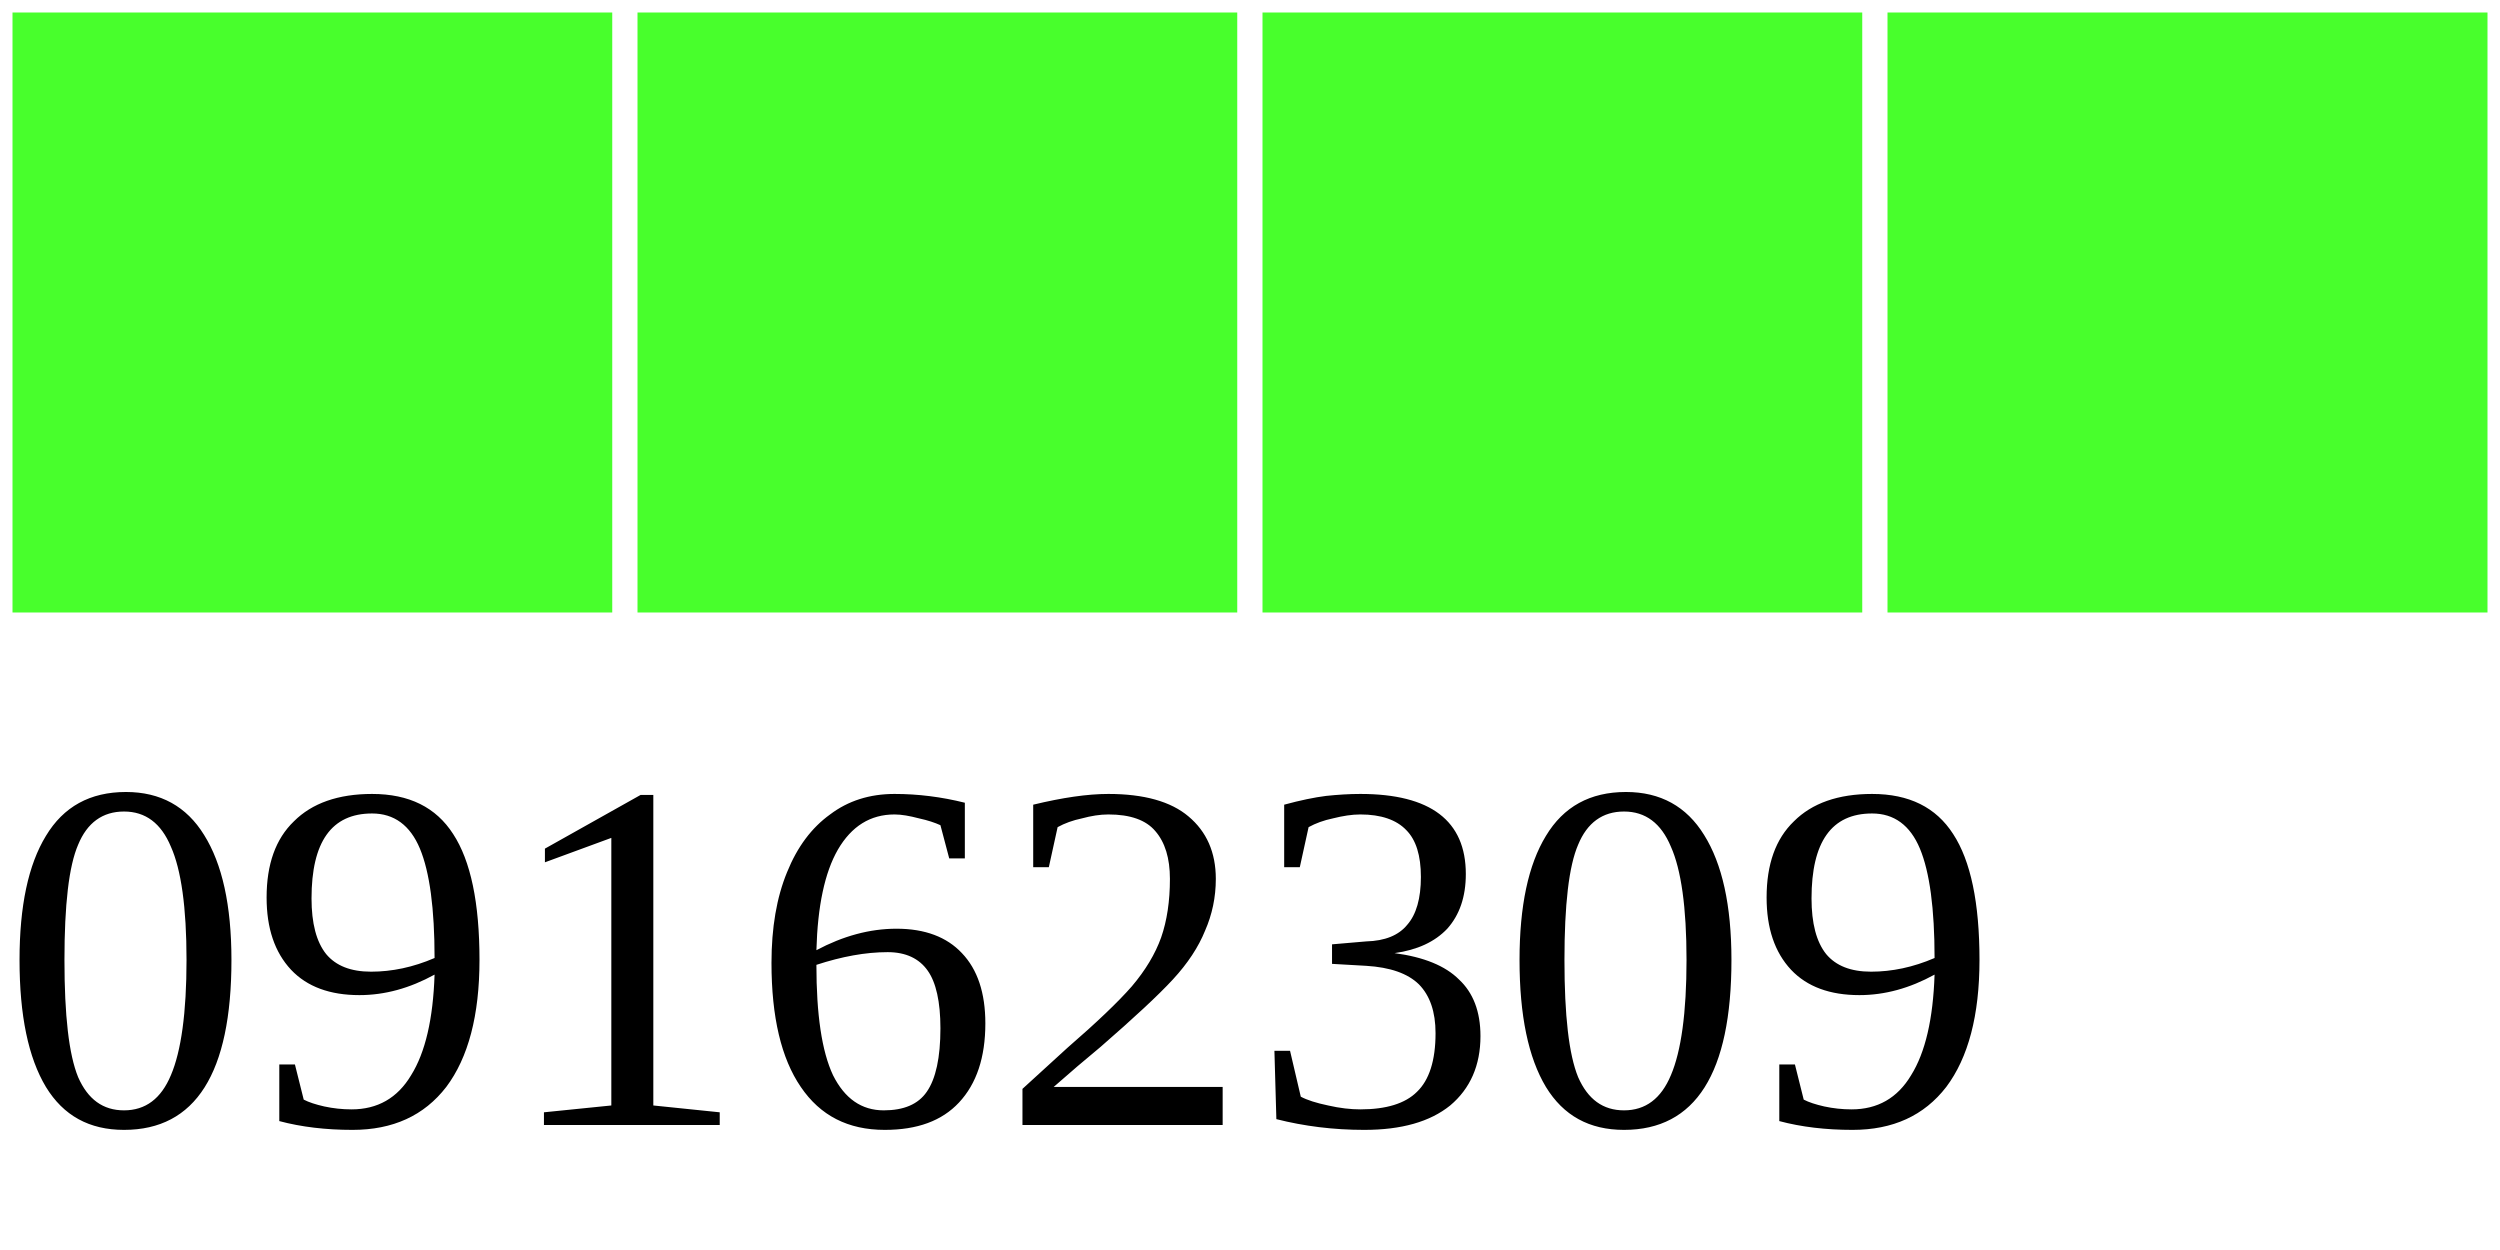
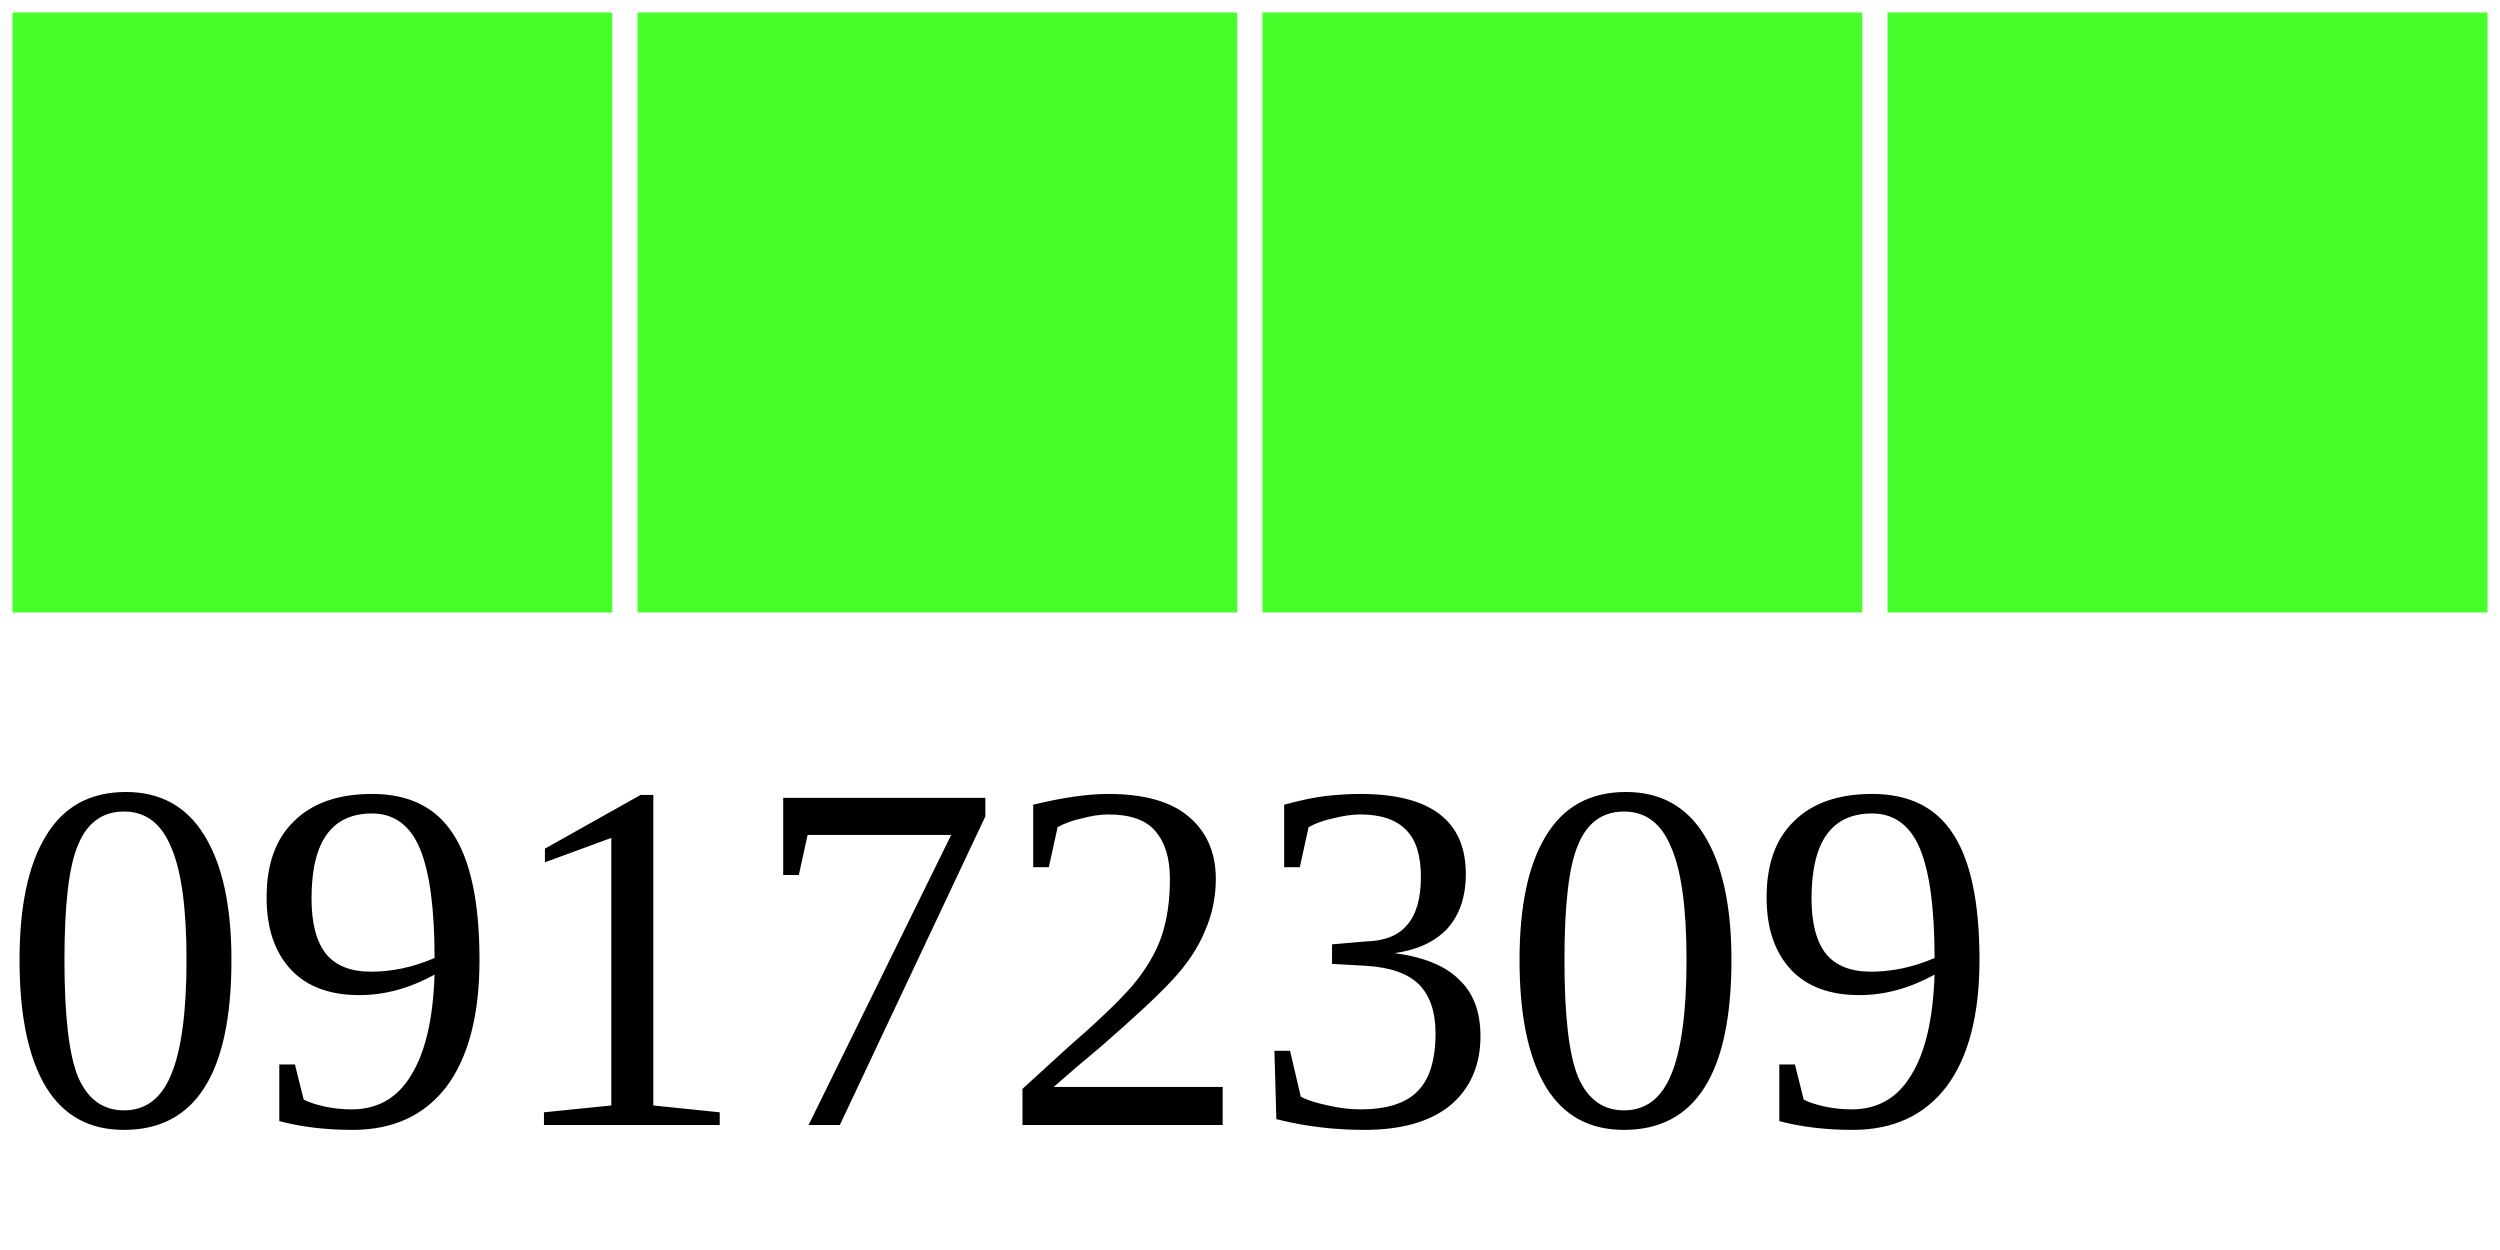
<svg xmlns="http://www.w3.org/2000/svg" width="40" height="20">
  <g>
    <rect width="10" height="10" style="fill:#48FF2C;stroke-width:0.4;stroke:rgb(255,255,255)" x="0" />
    <rect width="10" height="10" style="fill:#48FF2C;stroke-width:0.4;stroke:rgb(255,255,255)" x="10" />
    <rect width="10" height="10" style="fill:#48FF2C;stroke-width:0.4;stroke:rgb(255,255,255)" x="20" />
    <rect width="10" height="10" style="fill:#48FF2C;stroke-width:0.4;stroke:rgb(255,255,255)" x="30" />
-     <text x="0" y="18" fill="black" font-size="8">09162309</text>
+     <text x="0" y="18" fill="black" font-size="8">09172309</text>
  </g>
</svg>
